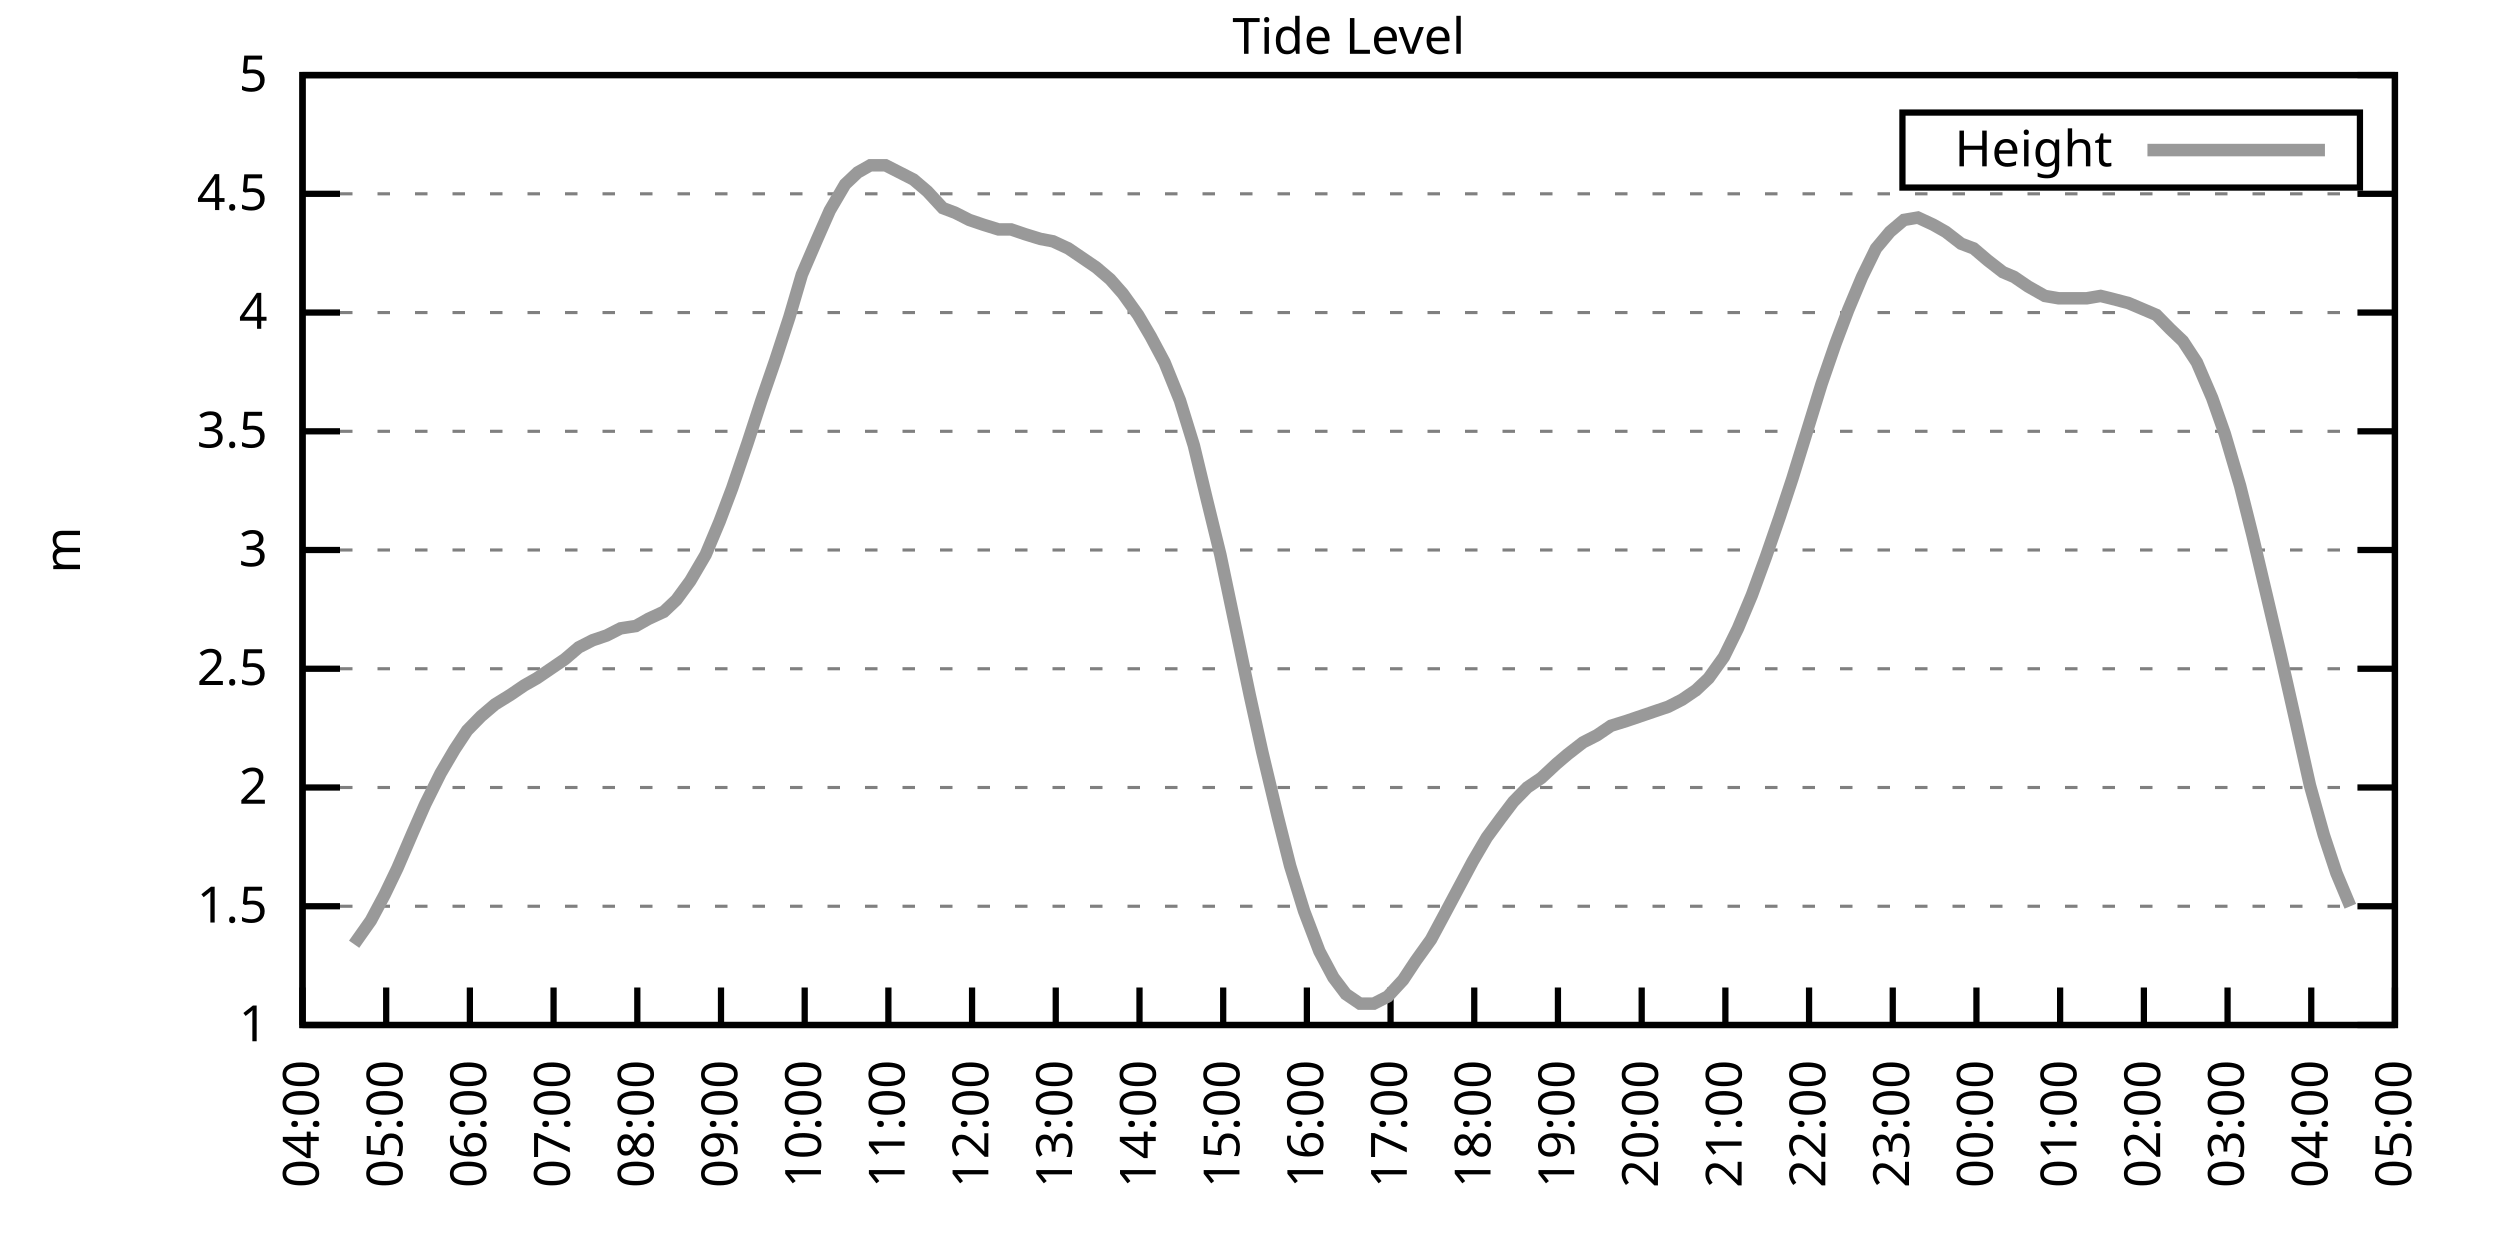
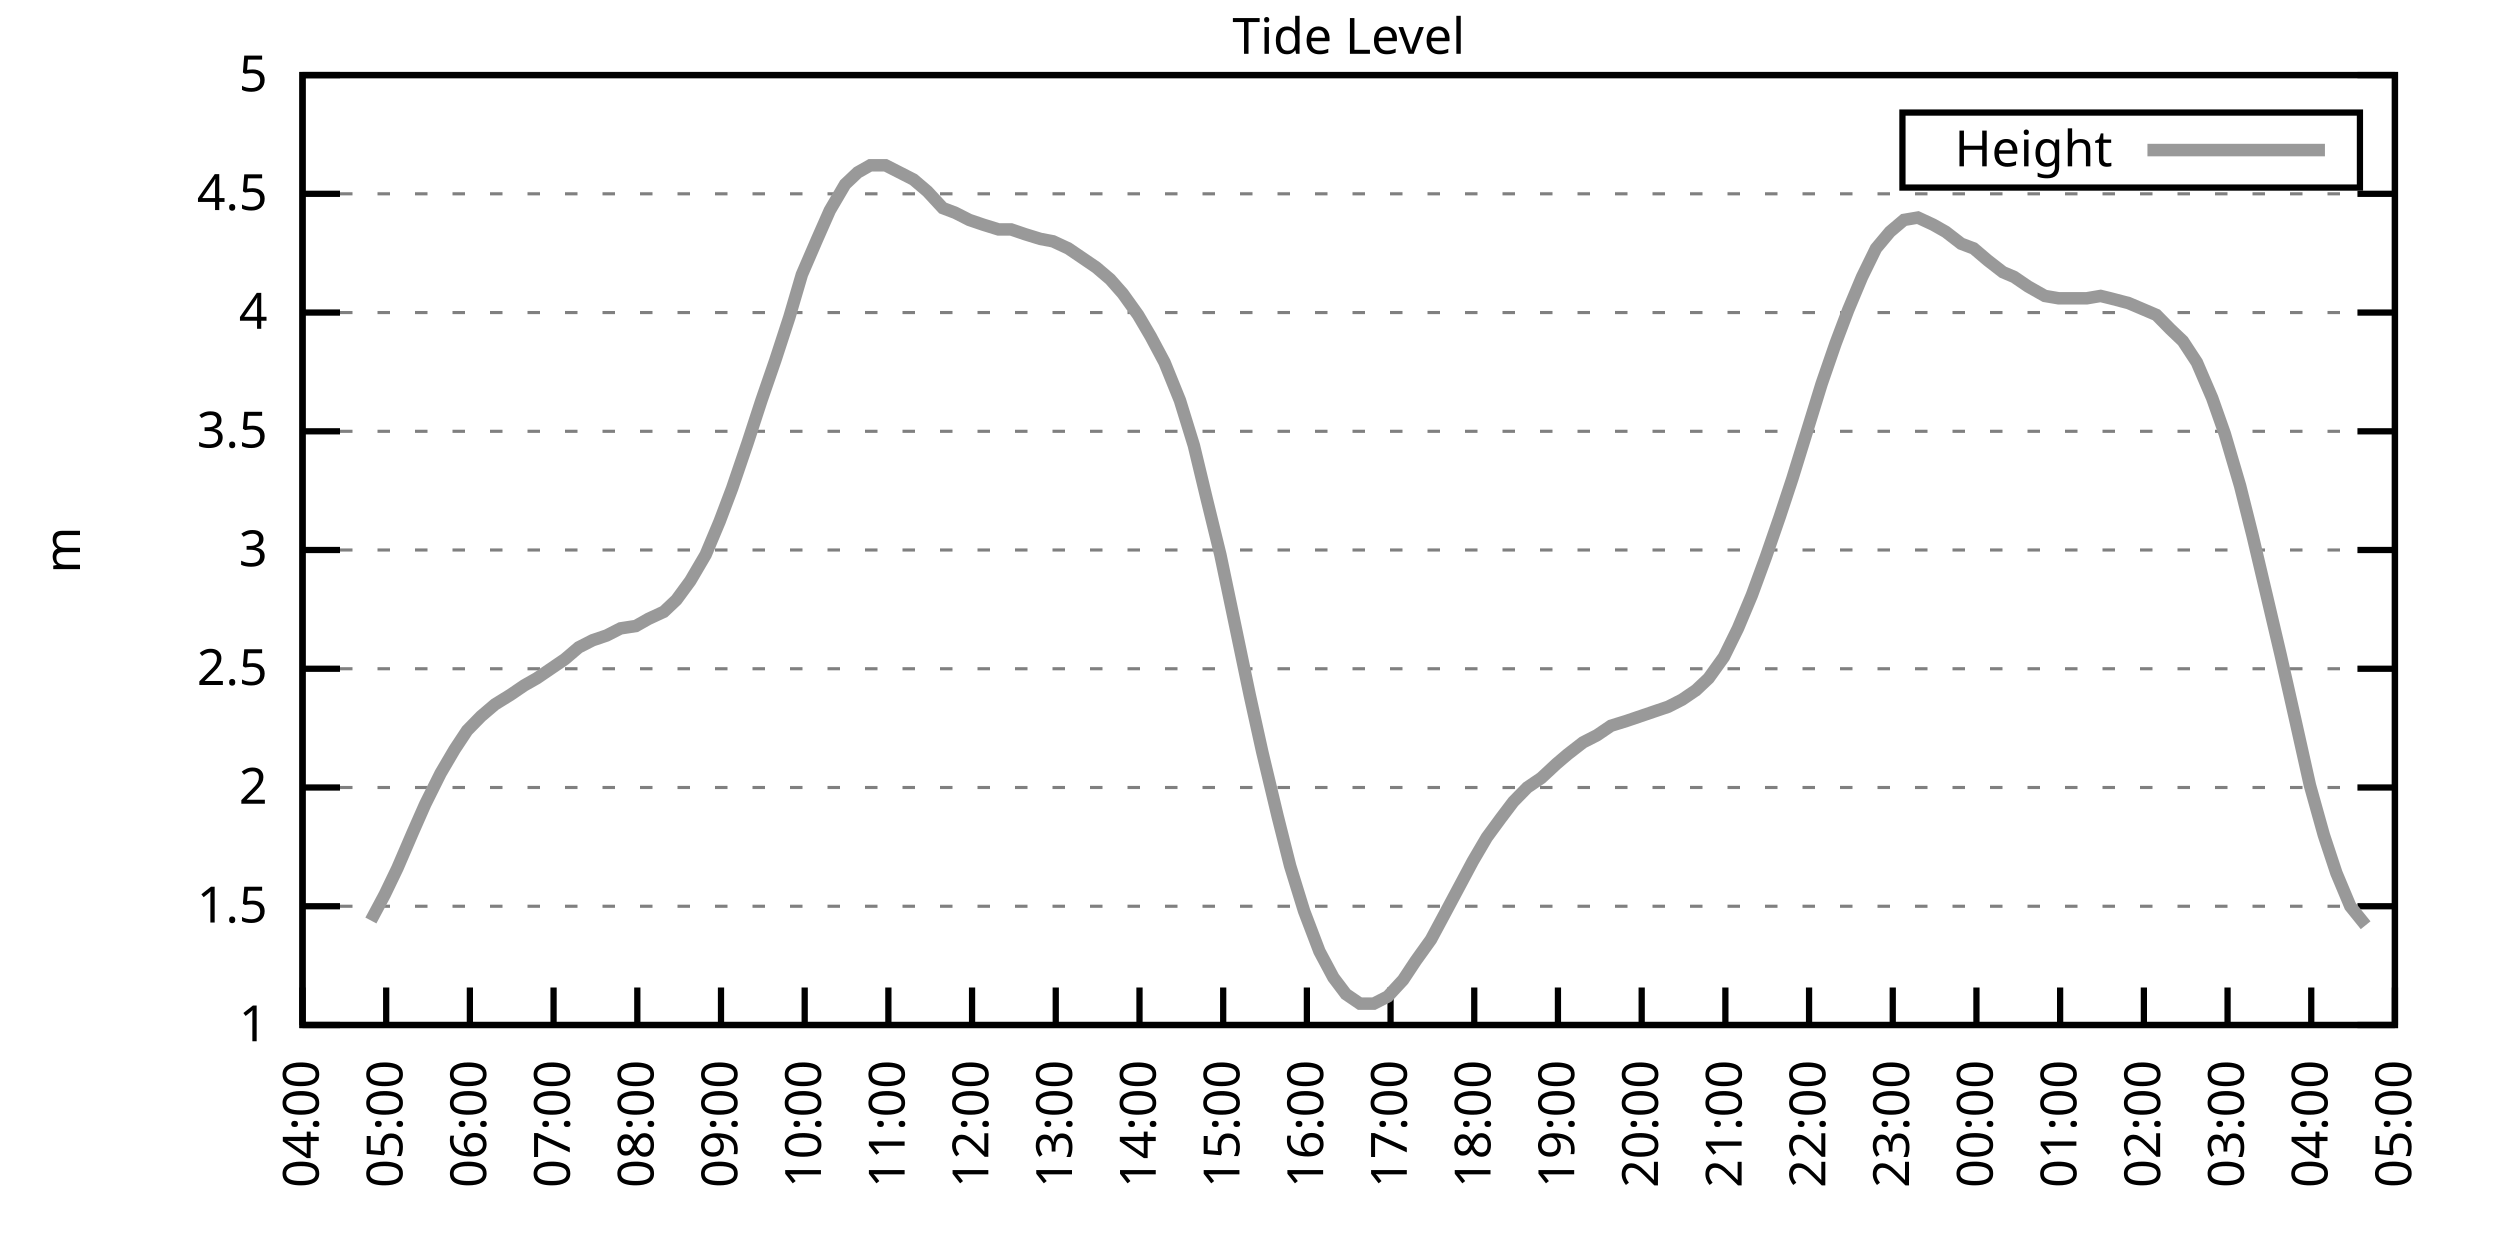
<svg xmlns="http://www.w3.org/2000/svg" xmlns:xlink="http://www.w3.org/1999/xlink" width="400" height="200" viewBox="0 0 400 200">
  <g id="gnuplot_canvas">
    <rect x="0" y="0" width="400" height="200" fill="none" />
    <defs>
      <circle id="gpDot" r="0.5" stroke-width="0.5" stroke="currentColor" />
      <path id="gpPt0" stroke-width="0.333" stroke="currentColor" d="M-1,0 h2 M0,-1 v2" />
      <path id="gpPt1" stroke-width="0.333" stroke="currentColor" d="M-1,-1 L1,1 M1,-1 L-1,1" />
      <path id="gpPt2" stroke-width="0.333" stroke="currentColor" d="M-1,0 L1,0 M0,-1 L0,1 M-1,-1 L1,1 M-1,1 L1,-1" />
      <rect id="gpPt3" stroke-width="0.333" stroke="currentColor" x="-1" y="-1" width="2" height="2" />
      <rect id="gpPt4" stroke-width="0.333" stroke="currentColor" fill="currentColor" x="-1" y="-1" width="2" height="2" />
      <circle id="gpPt5" stroke-width="0.333" stroke="currentColor" cx="0" cy="0" r="1" />
      <use xlink:href="#gpPt5" id="gpPt6" fill="currentColor" stroke="none" />
      <path id="gpPt7" stroke-width="0.333" stroke="currentColor" d="M0,-1.33 L-1.33,0.67 L1.33,0.67 z" />
      <use xlink:href="#gpPt7" id="gpPt8" fill="currentColor" stroke="none" />
      <use xlink:href="#gpPt7" id="gpPt9" stroke="currentColor" transform="rotate(180)" />
      <use xlink:href="#gpPt9" id="gpPt10" fill="currentColor" stroke="none" />
      <use xlink:href="#gpPt3" id="gpPt11" stroke="currentColor" transform="rotate(45)" />
      <use xlink:href="#gpPt11" id="gpPt12" fill="currentColor" stroke="none" />
      <path id="gpPt13" stroke-width="0.333" stroke="currentColor" d="M0,1.330 L1.265,0.411 L0.782,-1.067 L-0.782,-1.076 L-1.265,0.411 z" />
      <use xlink:href="#gpPt13" id="gpPt14" fill="currentColor" stroke="none" />
      <filter id="textbox" filterUnits="objectBoundingBox" x="0" y="0" height="1" width="1">
        <feFlood flood-color="white" flood-opacity="1" result="bgnd" />
        <feComposite in="SourceGraphic" in2="bgnd" operator="atop" />
      </filter>
      <filter id="greybox" filterUnits="objectBoundingBox" x="0" y="0" height="1" width="1">
        <feFlood flood-color="lightgrey" flood-opacity="1" result="grey" />
        <feComposite in="SourceGraphic" in2="grey" operator="atop" />
      </filter>
    </defs>
    <g fill="none" color="white" stroke="currentColor" stroke-width="1.00" stroke-linecap="butt" stroke-linejoin="miter">
</g>
    <g fill="none" color="black" stroke="currentColor" stroke-width="1.00" stroke-linecap="butt" stroke-linejoin="miter">
      <g stroke="none" shape-rendering="crispEdges">
        <polygon fill="rgb(255, 255, 255)" points="48.40,164.00 383.18,164.00 383.18,12.02 48.40,12.02 " />
      </g>
    </g>
    <g fill="none" color="black" stroke="currentColor" stroke-width="1.00" stroke-linecap="butt" stroke-linejoin="miter">
</g>
    <g fill="none" color="black" stroke="black" stroke-width="0.50" stroke-linecap="butt" stroke-linejoin="miter">
</g>
    <g fill="none" color="gray" stroke="currentColor" stroke-width="0.50" stroke-linecap="butt" stroke-linejoin="miter">
      <path stroke="gray" stroke-dasharray="2,4" class="gridline" d="M48.40,164.00 L383.19,164.00  " />
    </g>
    <g fill="none" color="gray" stroke="gray" stroke-width="1.00" stroke-linecap="butt" stroke-linejoin="miter">
</g>
    <g fill="none" color="black" stroke="currentColor" stroke-width="1.00" stroke-linecap="butt" stroke-linejoin="miter">
      <path stroke="black" d="M48.40,164.00 L54.40,164.00 M383.19,164.00 L377.19,164.00  " />
      <g transform="translate(42.80,166.60)" stroke="none" fill="black" font-family="Sans" font-size="8.00" text-anchor="end">
        <text>
          <tspan font-family="Sans"> 1</tspan>
        </text>
      </g>
    </g>
    <g fill="none" color="black" stroke="currentColor" stroke-width="1.00" stroke-linecap="butt" stroke-linejoin="miter">
</g>
    <g fill="none" color="black" stroke="black" stroke-width="0.50" stroke-linecap="butt" stroke-linejoin="miter">
</g>
    <g fill="none" color="gray" stroke="currentColor" stroke-width="0.50" stroke-linecap="butt" stroke-linejoin="miter">
      <path stroke="gray" stroke-dasharray="2,4" class="gridline" d="M48.40,145.00 L383.19,145.00  " />
    </g>
    <g fill="none" color="gray" stroke="gray" stroke-width="1.00" stroke-linecap="butt" stroke-linejoin="miter">
</g>
    <g fill="none" color="black" stroke="currentColor" stroke-width="1.00" stroke-linecap="butt" stroke-linejoin="miter">
      <path stroke="black" d="M48.40,145.00 L54.40,145.00 M383.19,145.00 L377.19,145.00  " />
      <g transform="translate(42.80,147.60)" stroke="none" fill="black" font-family="Sans" font-size="8.00" text-anchor="end">
        <text>
          <tspan font-family="Sans"> 1.5</tspan>
        </text>
      </g>
    </g>
    <g fill="none" color="black" stroke="currentColor" stroke-width="1.00" stroke-linecap="butt" stroke-linejoin="miter">
</g>
    <g fill="none" color="black" stroke="black" stroke-width="0.50" stroke-linecap="butt" stroke-linejoin="miter">
</g>
    <g fill="none" color="gray" stroke="currentColor" stroke-width="0.50" stroke-linecap="butt" stroke-linejoin="miter">
      <path stroke="gray" stroke-dasharray="2,4" class="gridline" d="M48.40,126.00 L383.19,126.00  " />
    </g>
    <g fill="none" color="gray" stroke="gray" stroke-width="1.00" stroke-linecap="butt" stroke-linejoin="miter">
</g>
    <g fill="none" color="black" stroke="currentColor" stroke-width="1.00" stroke-linecap="butt" stroke-linejoin="miter">
      <path stroke="black" d="M48.40,126.00 L54.40,126.00 M383.19,126.00 L377.19,126.00  " />
      <g transform="translate(42.80,128.60)" stroke="none" fill="black" font-family="Sans" font-size="8.00" text-anchor="end">
        <text>
          <tspan font-family="Sans"> 2</tspan>
        </text>
      </g>
    </g>
    <g fill="none" color="black" stroke="currentColor" stroke-width="1.00" stroke-linecap="butt" stroke-linejoin="miter">
</g>
    <g fill="none" color="black" stroke="black" stroke-width="0.50" stroke-linecap="butt" stroke-linejoin="miter">
</g>
    <g fill="none" color="gray" stroke="currentColor" stroke-width="0.50" stroke-linecap="butt" stroke-linejoin="miter">
      <path stroke="gray" stroke-dasharray="2,4" class="gridline" d="M48.40,107.00 L383.19,107.00  " />
    </g>
    <g fill="none" color="gray" stroke="gray" stroke-width="1.00" stroke-linecap="butt" stroke-linejoin="miter">
</g>
    <g fill="none" color="black" stroke="currentColor" stroke-width="1.00" stroke-linecap="butt" stroke-linejoin="miter">
      <path stroke="black" d="M48.40,107.00 L54.40,107.00 M383.19,107.00 L377.19,107.00  " />
      <g transform="translate(42.80,109.60)" stroke="none" fill="black" font-family="Sans" font-size="8.00" text-anchor="end">
        <text>
          <tspan font-family="Sans"> 2.5</tspan>
        </text>
      </g>
    </g>
    <g fill="none" color="black" stroke="currentColor" stroke-width="1.00" stroke-linecap="butt" stroke-linejoin="miter">
</g>
    <g fill="none" color="black" stroke="black" stroke-width="0.50" stroke-linecap="butt" stroke-linejoin="miter">
</g>
    <g fill="none" color="gray" stroke="currentColor" stroke-width="0.50" stroke-linecap="butt" stroke-linejoin="miter">
      <path stroke="gray" stroke-dasharray="2,4" class="gridline" d="M48.40,88.00 L383.19,88.00  " />
    </g>
    <g fill="none" color="gray" stroke="gray" stroke-width="1.00" stroke-linecap="butt" stroke-linejoin="miter">
</g>
    <g fill="none" color="black" stroke="currentColor" stroke-width="1.00" stroke-linecap="butt" stroke-linejoin="miter">
      <path stroke="black" d="M48.40,88.00 L54.40,88.00 M383.19,88.00 L377.19,88.00  " />
      <g transform="translate(42.80,90.60)" stroke="none" fill="black" font-family="Sans" font-size="8.00" text-anchor="end">
        <text>
          <tspan font-family="Sans"> 3</tspan>
        </text>
      </g>
    </g>
    <g fill="none" color="black" stroke="currentColor" stroke-width="1.00" stroke-linecap="butt" stroke-linejoin="miter">
</g>
    <g fill="none" color="black" stroke="black" stroke-width="0.50" stroke-linecap="butt" stroke-linejoin="miter">
</g>
    <g fill="none" color="gray" stroke="currentColor" stroke-width="0.50" stroke-linecap="butt" stroke-linejoin="miter">
      <path stroke="gray" stroke-dasharray="2,4" class="gridline" d="M48.40,69.01 L383.19,69.01  " />
    </g>
    <g fill="none" color="gray" stroke="gray" stroke-width="1.00" stroke-linecap="butt" stroke-linejoin="miter">
</g>
    <g fill="none" color="black" stroke="currentColor" stroke-width="1.00" stroke-linecap="butt" stroke-linejoin="miter">
      <path stroke="black" d="M48.40,69.01 L54.40,69.01 M383.19,69.01 L377.19,69.01  " />
      <g transform="translate(42.80,71.61)" stroke="none" fill="black" font-family="Sans" font-size="8.00" text-anchor="end">
        <text>
          <tspan font-family="Sans"> 3.5</tspan>
        </text>
      </g>
    </g>
    <g fill="none" color="black" stroke="currentColor" stroke-width="1.00" stroke-linecap="butt" stroke-linejoin="miter">
</g>
    <g fill="none" color="black" stroke="black" stroke-width="0.50" stroke-linecap="butt" stroke-linejoin="miter">
</g>
    <g fill="none" color="gray" stroke="currentColor" stroke-width="0.50" stroke-linecap="butt" stroke-linejoin="miter">
      <path stroke="gray" stroke-dasharray="2,4" class="gridline" d="M48.40,50.01 L383.19,50.01  " />
    </g>
    <g fill="none" color="gray" stroke="gray" stroke-width="1.00" stroke-linecap="butt" stroke-linejoin="miter">
</g>
    <g fill="none" color="black" stroke="currentColor" stroke-width="1.00" stroke-linecap="butt" stroke-linejoin="miter">
      <path stroke="black" d="M48.40,50.01 L54.40,50.01 M383.19,50.01 L377.19,50.01  " />
      <g transform="translate(42.80,52.61)" stroke="none" fill="black" font-family="Sans" font-size="8.00" text-anchor="end">
        <text>
          <tspan font-family="Sans"> 4</tspan>
        </text>
      </g>
    </g>
    <g fill="none" color="black" stroke="currentColor" stroke-width="1.00" stroke-linecap="butt" stroke-linejoin="miter">
</g>
    <g fill="none" color="black" stroke="black" stroke-width="0.50" stroke-linecap="butt" stroke-linejoin="miter">
</g>
    <g fill="none" color="gray" stroke="currentColor" stroke-width="0.50" stroke-linecap="butt" stroke-linejoin="miter">
      <path stroke="gray" stroke-dasharray="2,4" class="gridline" d="M48.40,31.01 L383.19,31.01  " />
    </g>
    <g fill="none" color="gray" stroke="gray" stroke-width="1.00" stroke-linecap="butt" stroke-linejoin="miter">
</g>
    <g fill="none" color="black" stroke="currentColor" stroke-width="1.00" stroke-linecap="butt" stroke-linejoin="miter">
      <path stroke="black" d="M48.40,31.01 L54.40,31.01 M383.19,31.01 L377.19,31.01  " />
      <g transform="translate(42.80,33.61)" stroke="none" fill="black" font-family="Sans" font-size="8.00" text-anchor="end">
        <text>
          <tspan font-family="Sans"> 4.5</tspan>
        </text>
      </g>
    </g>
    <g fill="none" color="black" stroke="currentColor" stroke-width="1.00" stroke-linecap="butt" stroke-linejoin="miter">
</g>
    <g fill="none" color="black" stroke="black" stroke-width="0.50" stroke-linecap="butt" stroke-linejoin="miter">
</g>
    <g fill="none" color="gray" stroke="currentColor" stroke-width="0.50" stroke-linecap="butt" stroke-linejoin="miter">
      <path stroke="gray" stroke-dasharray="2,4" class="gridline" d="M48.40,12.01 L383.19,12.01  " />
    </g>
    <g fill="none" color="gray" stroke="gray" stroke-width="1.00" stroke-linecap="butt" stroke-linejoin="miter">
</g>
    <g fill="none" color="black" stroke="currentColor" stroke-width="1.00" stroke-linecap="butt" stroke-linejoin="miter">
      <path stroke="black" d="M48.40,12.01 L54.40,12.01 M383.19,12.01 L377.19,12.01  " />
      <g transform="translate(42.80,14.61)" stroke="none" fill="black" font-family="Sans" font-size="8.00" text-anchor="end">
        <text>
          <tspan font-family="Sans"> 5</tspan>
        </text>
      </g>
    </g>
    <g fill="none" color="black" stroke="currentColor" stroke-width="1.00" stroke-linecap="butt" stroke-linejoin="miter">
      <path stroke="black" d="M48.40,164.00 L48.40,158.00  " />
      <g transform="translate(51.00,169.60) rotate(270.00)" stroke="none" fill="black" font-family="Sans" font-size="8.00" text-anchor="end">
        <text>
          <tspan font-family="Sans">04:00</tspan>
        </text>
      </g>
    </g>
    <g fill="none" color="black" stroke="currentColor" stroke-width="1.00" stroke-linecap="butt" stroke-linejoin="miter">
      <path stroke="black" d="M61.79,164.00 L61.79,158.00  " />
      <g transform="translate(64.39,169.60) rotate(270.00)" stroke="none" fill="black" font-family="Sans" font-size="8.00" text-anchor="end">
        <text>
          <tspan font-family="Sans">05:00</tspan>
        </text>
      </g>
    </g>
    <g fill="none" color="black" stroke="currentColor" stroke-width="1.00" stroke-linecap="butt" stroke-linejoin="miter">
      <path stroke="black" d="M75.18,164.00 L75.18,158.00  " />
      <g transform="translate(77.78,169.60) rotate(270.00)" stroke="none" fill="black" font-family="Sans" font-size="8.00" text-anchor="end">
        <text>
          <tspan font-family="Sans">06:00</tspan>
        </text>
      </g>
    </g>
    <g fill="none" color="black" stroke="currentColor" stroke-width="1.00" stroke-linecap="butt" stroke-linejoin="miter">
      <path stroke="black" d="M88.57,164.00 L88.57,158.00  " />
      <g transform="translate(91.17,169.60) rotate(270.00)" stroke="none" fill="black" font-family="Sans" font-size="8.00" text-anchor="end">
        <text>
          <tspan font-family="Sans">07:00</tspan>
        </text>
      </g>
    </g>
    <g fill="none" color="black" stroke="currentColor" stroke-width="1.00" stroke-linecap="butt" stroke-linejoin="miter">
      <path stroke="black" d="M101.97,164.00 L101.97,158.00  " />
      <g transform="translate(104.57,169.60) rotate(270.00)" stroke="none" fill="black" font-family="Sans" font-size="8.00" text-anchor="end">
        <text>
          <tspan font-family="Sans">08:00</tspan>
        </text>
      </g>
    </g>
    <g fill="none" color="black" stroke="currentColor" stroke-width="1.00" stroke-linecap="butt" stroke-linejoin="miter">
      <path stroke="black" d="M115.36,164.00 L115.36,158.00  " />
      <g transform="translate(117.96,169.60) rotate(270.00)" stroke="none" fill="black" font-family="Sans" font-size="8.00" text-anchor="end">
        <text>
          <tspan font-family="Sans">09:00</tspan>
        </text>
      </g>
    </g>
    <g fill="none" color="black" stroke="currentColor" stroke-width="1.00" stroke-linecap="butt" stroke-linejoin="miter">
      <path stroke="black" d="M128.75,164.00 L128.75,158.00  " />
      <g transform="translate(131.35,169.60) rotate(270.00)" stroke="none" fill="black" font-family="Sans" font-size="8.00" text-anchor="end">
        <text>
          <tspan font-family="Sans">10:00</tspan>
        </text>
      </g>
    </g>
    <g fill="none" color="black" stroke="currentColor" stroke-width="1.00" stroke-linecap="butt" stroke-linejoin="miter">
      <path stroke="black" d="M142.14,164.00 L142.14,158.00  " />
      <g transform="translate(144.74,169.60) rotate(270.00)" stroke="none" fill="black" font-family="Sans" font-size="8.00" text-anchor="end">
        <text>
          <tspan font-family="Sans">11:00</tspan>
        </text>
      </g>
    </g>
    <g fill="none" color="black" stroke="currentColor" stroke-width="1.00" stroke-linecap="butt" stroke-linejoin="miter">
      <path stroke="black" d="M155.53,164.00 L155.53,158.00  " />
      <g transform="translate(158.13,169.60) rotate(270.00)" stroke="none" fill="black" font-family="Sans" font-size="8.00" text-anchor="end">
        <text>
          <tspan font-family="Sans">12:00</tspan>
        </text>
      </g>
    </g>
    <g fill="none" color="black" stroke="currentColor" stroke-width="1.00" stroke-linecap="butt" stroke-linejoin="miter">
      <path stroke="black" d="M168.92,164.00 L168.92,158.00  " />
      <g transform="translate(171.52,169.60) rotate(270.00)" stroke="none" fill="black" font-family="Sans" font-size="8.00" text-anchor="end">
        <text>
          <tspan font-family="Sans">13:00</tspan>
        </text>
      </g>
    </g>
    <g fill="none" color="black" stroke="currentColor" stroke-width="1.00" stroke-linecap="butt" stroke-linejoin="miter">
      <path stroke="black" d="M182.32,164.00 L182.32,158.00  " />
      <g transform="translate(184.92,169.60) rotate(270.00)" stroke="none" fill="black" font-family="Sans" font-size="8.00" text-anchor="end">
        <text>
          <tspan font-family="Sans">14:00</tspan>
        </text>
      </g>
    </g>
    <g fill="none" color="black" stroke="currentColor" stroke-width="1.00" stroke-linecap="butt" stroke-linejoin="miter">
      <path stroke="black" d="M195.71,164.00 L195.71,158.00  " />
      <g transform="translate(198.31,169.60) rotate(270.00)" stroke="none" fill="black" font-family="Sans" font-size="8.00" text-anchor="end">
        <text>
          <tspan font-family="Sans">15:00</tspan>
        </text>
      </g>
    </g>
    <g fill="none" color="black" stroke="currentColor" stroke-width="1.00" stroke-linecap="butt" stroke-linejoin="miter">
      <path stroke="black" d="M209.10,164.00 L209.10,158.00  " />
      <g transform="translate(211.70,169.60) rotate(270.00)" stroke="none" fill="black" font-family="Sans" font-size="8.00" text-anchor="end">
        <text>
          <tspan font-family="Sans">16:00</tspan>
        </text>
      </g>
    </g>
    <g fill="none" color="black" stroke="currentColor" stroke-width="1.00" stroke-linecap="butt" stroke-linejoin="miter">
      <path stroke="black" d="M222.49,164.00 L222.49,158.00  " />
      <g transform="translate(225.09,169.60) rotate(270.00)" stroke="none" fill="black" font-family="Sans" font-size="8.00" text-anchor="end">
        <text>
          <tspan font-family="Sans">17:00</tspan>
        </text>
      </g>
    </g>
    <g fill="none" color="black" stroke="currentColor" stroke-width="1.00" stroke-linecap="butt" stroke-linejoin="miter">
      <path stroke="black" d="M235.88,164.00 L235.88,158.00  " />
      <g transform="translate(238.48,169.60) rotate(270.00)" stroke="none" fill="black" font-family="Sans" font-size="8.00" text-anchor="end">
        <text>
          <tspan font-family="Sans">18:00</tspan>
        </text>
      </g>
    </g>
    <g fill="none" color="black" stroke="currentColor" stroke-width="1.00" stroke-linecap="butt" stroke-linejoin="miter">
      <path stroke="black" d="M249.27,164.00 L249.27,158.00  " />
      <g transform="translate(251.87,169.60) rotate(270.00)" stroke="none" fill="black" font-family="Sans" font-size="8.00" text-anchor="end">
        <text>
          <tspan font-family="Sans">19:00</tspan>
        </text>
      </g>
    </g>
    <g fill="none" color="black" stroke="currentColor" stroke-width="1.00" stroke-linecap="butt" stroke-linejoin="miter">
      <path stroke="black" d="M262.67,164.00 L262.67,158.00  " />
      <g transform="translate(265.27,169.60) rotate(270.00)" stroke="none" fill="black" font-family="Sans" font-size="8.00" text-anchor="end">
        <text>
          <tspan font-family="Sans">20:00</tspan>
        </text>
      </g>
    </g>
    <g fill="none" color="black" stroke="currentColor" stroke-width="1.00" stroke-linecap="butt" stroke-linejoin="miter">
      <path stroke="black" d="M276.06,164.00 L276.06,158.00  " />
      <g transform="translate(278.66,169.60) rotate(270.00)" stroke="none" fill="black" font-family="Sans" font-size="8.00" text-anchor="end">
        <text>
          <tspan font-family="Sans">21:00</tspan>
        </text>
      </g>
    </g>
    <g fill="none" color="black" stroke="currentColor" stroke-width="1.00" stroke-linecap="butt" stroke-linejoin="miter">
      <path stroke="black" d="M289.45,164.00 L289.45,158.00  " />
      <g transform="translate(292.05,169.60) rotate(270.00)" stroke="none" fill="black" font-family="Sans" font-size="8.00" text-anchor="end">
        <text>
          <tspan font-family="Sans">22:00</tspan>
        </text>
      </g>
    </g>
    <g fill="none" color="black" stroke="currentColor" stroke-width="1.00" stroke-linecap="butt" stroke-linejoin="miter">
      <path stroke="black" d="M302.84,164.00 L302.84,158.00  " />
      <g transform="translate(305.44,169.60) rotate(270.00)" stroke="none" fill="black" font-family="Sans" font-size="8.00" text-anchor="end">
        <text>
          <tspan font-family="Sans">23:00</tspan>
        </text>
      </g>
    </g>
    <g fill="none" color="black" stroke="currentColor" stroke-width="1.00" stroke-linecap="butt" stroke-linejoin="miter">
      <path stroke="black" d="M316.23,164.00 L316.23,158.00  " />
      <g transform="translate(318.83,169.60) rotate(270.00)" stroke="none" fill="black" font-family="Sans" font-size="8.00" text-anchor="end">
        <text>
          <tspan font-family="Sans">00:00</tspan>
        </text>
      </g>
    </g>
    <g fill="none" color="black" stroke="currentColor" stroke-width="1.00" stroke-linecap="butt" stroke-linejoin="miter">
      <path stroke="black" d="M329.62,164.00 L329.62,158.00  " />
      <g transform="translate(332.22,169.60) rotate(270.00)" stroke="none" fill="black" font-family="Sans" font-size="8.00" text-anchor="end">
        <text>
          <tspan font-family="Sans">01:00</tspan>
        </text>
      </g>
    </g>
    <g fill="none" color="black" stroke="currentColor" stroke-width="1.00" stroke-linecap="butt" stroke-linejoin="miter">
      <path stroke="black" d="M343.02,164.00 L343.02,158.00  " />
      <g transform="translate(345.62,169.60) rotate(270.00)" stroke="none" fill="black" font-family="Sans" font-size="8.00" text-anchor="end">
        <text>
          <tspan font-family="Sans">02:00</tspan>
        </text>
      </g>
    </g>
    <g fill="none" color="black" stroke="currentColor" stroke-width="1.00" stroke-linecap="butt" stroke-linejoin="miter">
      <path stroke="black" d="M356.41,164.00 L356.41,158.00  " />
      <g transform="translate(359.01,169.60) rotate(270.00)" stroke="none" fill="black" font-family="Sans" font-size="8.00" text-anchor="end">
        <text>
          <tspan font-family="Sans">03:00</tspan>
        </text>
      </g>
    </g>
    <g fill="none" color="black" stroke="currentColor" stroke-width="1.00" stroke-linecap="butt" stroke-linejoin="miter">
      <path stroke="black" d="M369.80,164.00 L369.80,158.00  " />
      <g transform="translate(372.40,169.60) rotate(270.00)" stroke="none" fill="black" font-family="Sans" font-size="8.00" text-anchor="end">
        <text>
          <tspan font-family="Sans">04:00</tspan>
        </text>
      </g>
    </g>
    <g fill="none" color="black" stroke="currentColor" stroke-width="1.00" stroke-linecap="butt" stroke-linejoin="miter">
      <path stroke="black" d="M383.19,164.00 L383.19,158.00  " />
      <g transform="translate(385.79,169.60) rotate(270.00)" stroke="none" fill="black" font-family="Sans" font-size="8.00" text-anchor="end">
        <text>
          <tspan font-family="Sans">05:00</tspan>
        </text>
      </g>
    </g>
    <g fill="none" color="black" stroke="currentColor" stroke-width="1.00" stroke-linecap="butt" stroke-linejoin="miter">
</g>
    <g fill="none" color="black" stroke="currentColor" stroke-width="1.00" stroke-linecap="butt" stroke-linejoin="miter">
      <path stroke="black" d="M48.40,12.01 L48.40,164.00 L383.19,164.00 L383.19,12.01 L48.40,12.01 Z  " />
    </g>
    <g fill="none" color="black" stroke="currentColor" stroke-width="1.00" stroke-linecap="butt" stroke-linejoin="miter">
</g>
    <g fill="none" color="black" stroke="currentColor" stroke-width="1.00" stroke-linecap="butt" stroke-linejoin="miter">
      <path stroke="black" d="M304.39,30.01 L304.39,18.01 L377.59,18.01 L377.59,30.01 L304.39,30.01 Z  " />
    </g>
    <g id="Tide_level_plot_1">
      <g fill="none" color="white" stroke="black" stroke-width="2.00" stroke-linecap="butt" stroke-linejoin="miter">
</g>
      <g fill="none" color="black" stroke="currentColor" stroke-width="2.00" stroke-linecap="butt" stroke-linejoin="miter">
        <g transform="translate(337.99,26.61)" stroke="none" fill="black" font-family="Sans" font-size="8.00" text-anchor="end">
          <text>
            <tspan font-family="Sans">Height</tspan>
          </text>
        </g>
      </g>
      <g fill="none" color="black" stroke="currentColor" stroke-width="2.00" stroke-linecap="butt" stroke-linejoin="miter">
-         <path stroke="rgb(153, 153, 153)" d="M343.59,24.01 L371.99,24.01 M56.66,151.08 L59.34,147.28 L61.57,143.10 L63.58,138.92 L66.03,133.22 L68.04,128.66   L70.50,123.72 L72.73,119.92 L74.74,116.88 L76.97,114.60 L79.20,112.70 L81.66,111.18 L83.89,109.66 L85.90,108.52   L88.13,107.00 L90.36,105.48 L92.59,103.58 L94.82,102.44 L97.06,101.68 L99.29,100.54 L101.74,100.16 L103.75,99.02   L106.21,97.88 L108.22,95.98 L110.45,92.94 L112.90,88.76 L115.13,83.45 L117.14,78.13 L119.60,70.91 L121.83,64.07   L124.06,57.61 L126.29,50.77 L128.30,43.93 L130.76,38.23 L132.77,33.67 L135.22,29.49 L137.23,27.59 L139.24,26.45   L141.69,26.45 L143.93,27.59 L146.16,28.73 L148.39,30.63 L150.85,33.29 L152.85,34.05 L155.09,35.19 L157.32,35.95   L159.77,36.71 L161.78,36.71 L164.01,37.47 L166.47,38.23 L168.48,38.61 L170.93,39.75 L173.17,41.27 L175.40,42.79   L177.63,44.69 L179.64,46.97 L182.09,50.39 L184.10,53.81 L186.33,57.99 L188.79,64.07 L191.02,71.29 L193.03,79.65   L195.26,88.76 L197.49,99.40 L199.95,111.18 L201.96,120.30 L204.41,130.56 L206.42,138.54 L208.65,145.76 L211.11,152.22   L213.34,156.40 L215.35,159.06 L217.58,160.58 L219.81,160.58 L222.04,159.44 L224.50,156.78 L226.51,153.74 L228.96,150.32   L231.20,146.14 L233.43,141.96 L235.66,137.78 L237.89,133.98 L240.12,130.94 L242.13,128.28 L244.36,126.00 L246.60,124.48   L249.05,122.20 L250.84,120.68 L253.29,118.78 L255.52,117.64 L257.76,116.12 L260.21,115.36 L262.44,114.60 L264.67,113.84   L266.91,113.08 L269.14,111.94 L271.37,110.42 L273.38,108.52 L275.83,105.10 L278.07,100.54 L280.30,95.22 L282.53,89.14   L284.76,82.69 L286.77,76.61 L289.00,69.39 L291.46,61.41 L293.69,54.95 L295.70,49.63 L297.93,44.31 L300.16,39.75   L302.39,37.09 L304.63,35.19 L306.86,34.81 L309.31,35.95 L311.32,37.09 L313.78,38.99 L315.79,39.75 L318.02,41.65   L320.47,43.55 L322.26,44.31 L324.49,45.83 L327.17,47.35 L329.40,47.73 L331.63,47.73 L333.86,47.73 L336.10,47.35   L337.66,47.73 L340.56,48.49 L342.35,49.25 L345.02,50.39 L347.26,52.67 L349.26,54.57 L351.50,57.99 L353.95,63.69   L355.96,69.39 L358.42,77.75 L360.42,85.73 L362.66,95.22 L364.89,104.72 L367.12,114.60 L369.58,125.62 L371.81,133.60   L373.82,139.68 L376.05,145.00  " />
+         <path stroke="rgb(153, 153, 153)" d="M343.59,24.01 L371.99,24.01 M59.34,147.28 L61.57,143.10 L63.58,138.92 L66.03,133.22 L68.04,128.66 L70.50,123.72   L72.73,119.92 L74.74,116.88 L76.97,114.60 L79.20,112.70 L81.66,111.18 L83.89,109.66 L85.90,108.52 L88.13,107.00   L90.36,105.48 L92.59,103.58 L94.82,102.44 L97.06,101.68 L99.29,100.54 L101.74,100.16 L103.75,99.02 L106.21,97.88   L108.22,95.98 L110.45,92.94 L112.90,88.76 L115.13,83.45 L117.14,78.13 L119.60,70.91 L121.83,64.07 L124.06,57.61   L126.29,50.77 L128.30,43.93 L130.76,38.23 L132.77,33.67 L135.22,29.49 L137.23,27.59 L139.24,26.45 L141.69,26.45   L143.93,27.59 L146.16,28.73 L148.39,30.63 L150.85,33.29 L152.85,34.05 L155.09,35.19 L157.32,35.95 L159.77,36.71   L161.78,36.71 L164.01,37.47 L166.47,38.23 L168.48,38.61 L170.93,39.75 L173.17,41.27 L175.40,42.79 L177.63,44.69   L179.64,46.97 L182.09,50.39 L184.10,53.81 L186.33,57.99 L188.79,64.07 L191.02,71.29 L193.03,79.65 L195.26,88.76   L197.49,99.40 L199.95,111.18 L201.96,120.30 L204.41,130.56 L206.42,138.54 L208.65,145.76 L211.11,152.22 L213.34,156.40   L215.35,159.06 L217.58,160.58 L219.81,160.58 L222.04,159.44 L224.50,156.78 L226.51,153.74 L228.96,150.32 L231.20,146.14   L233.43,141.96 L235.66,137.78 L237.89,133.98 L240.12,130.94 L242.13,128.28 L244.36,126.00 L246.60,124.48 L249.05,122.20   L250.84,120.68 L253.29,118.78 L255.52,117.64 L257.76,116.12 L260.21,115.36 L262.44,114.60 L264.67,113.84 L266.91,113.08   L269.14,111.94 L271.37,110.42 L273.38,108.52 L275.83,105.10 L278.07,100.54 L280.30,95.22 L282.53,89.14 L284.76,82.69   L286.77,76.61 L289.00,69.39 L291.46,61.41 L293.69,54.95 L295.70,49.63 L297.93,44.31 L300.16,39.75 L302.39,37.09   L304.63,35.19 L306.86,34.81 L309.31,35.95 L311.32,37.09 L313.78,38.99 L315.79,39.75 L318.02,41.65 L320.47,43.55   L322.26,44.31 L324.49,45.83 L327.17,47.35 L329.40,47.73 L331.63,47.73 L333.86,47.73 L336.10,47.35 L337.66,47.73   L340.56,48.49 L342.35,49.25 L345.02,50.39 L347.26,52.67 L349.26,54.57 L351.50,57.99 L353.95,63.69 L355.96,69.39   L358.42,77.75 L360.42,85.73 L362.66,95.22 L364.89,104.72 L367.12,114.60 L369.58,125.62 L371.81,133.60 L373.82,139.68   L376.05,145.00 L378.50,148.04  " />
      </g>
    </g>
    <g fill="none" color="black" stroke="currentColor" stroke-width="2.00" stroke-linecap="butt" stroke-linejoin="miter">
</g>
    <g fill="none" color="black" stroke="black" stroke-width="1.00" stroke-linecap="butt" stroke-linejoin="miter">
</g>
    <g fill="none" color="black" stroke="currentColor" stroke-width="1.00" stroke-linecap="butt" stroke-linejoin="miter">
      <path stroke="black" d="M48.40,12.01 L48.40,164.00 L383.19,164.00 L383.19,12.01 L48.40,12.01 Z  " />
      <g transform="translate(12.80,88.01) rotate(270.00)" stroke="none" fill="black" font-family="Sans" font-size="8.00" text-anchor="middle">
        <text>
          <tspan font-family="Sans">m</tspan>
        </text>
      </g>
    </g>
    <g fill="none" color="black" stroke="currentColor" stroke-width="1.00" stroke-linecap="butt" stroke-linejoin="miter">
</g>
    <g fill="none" color="black" stroke="currentColor" stroke-width="1.00" stroke-linecap="butt" stroke-linejoin="miter">
      <g transform="translate(215.79,8.61)" stroke="none" fill="black" font-family="Sans" font-size="8.00" text-anchor="middle">
        <text>
          <tspan font-family="Sans">Tide Level</tspan>
        </text>
      </g>
    </g>
    <g fill="none" color="black" stroke="currentColor" stroke-width="1.00" stroke-linecap="butt" stroke-linejoin="miter">
</g>
  </g>
</svg>
